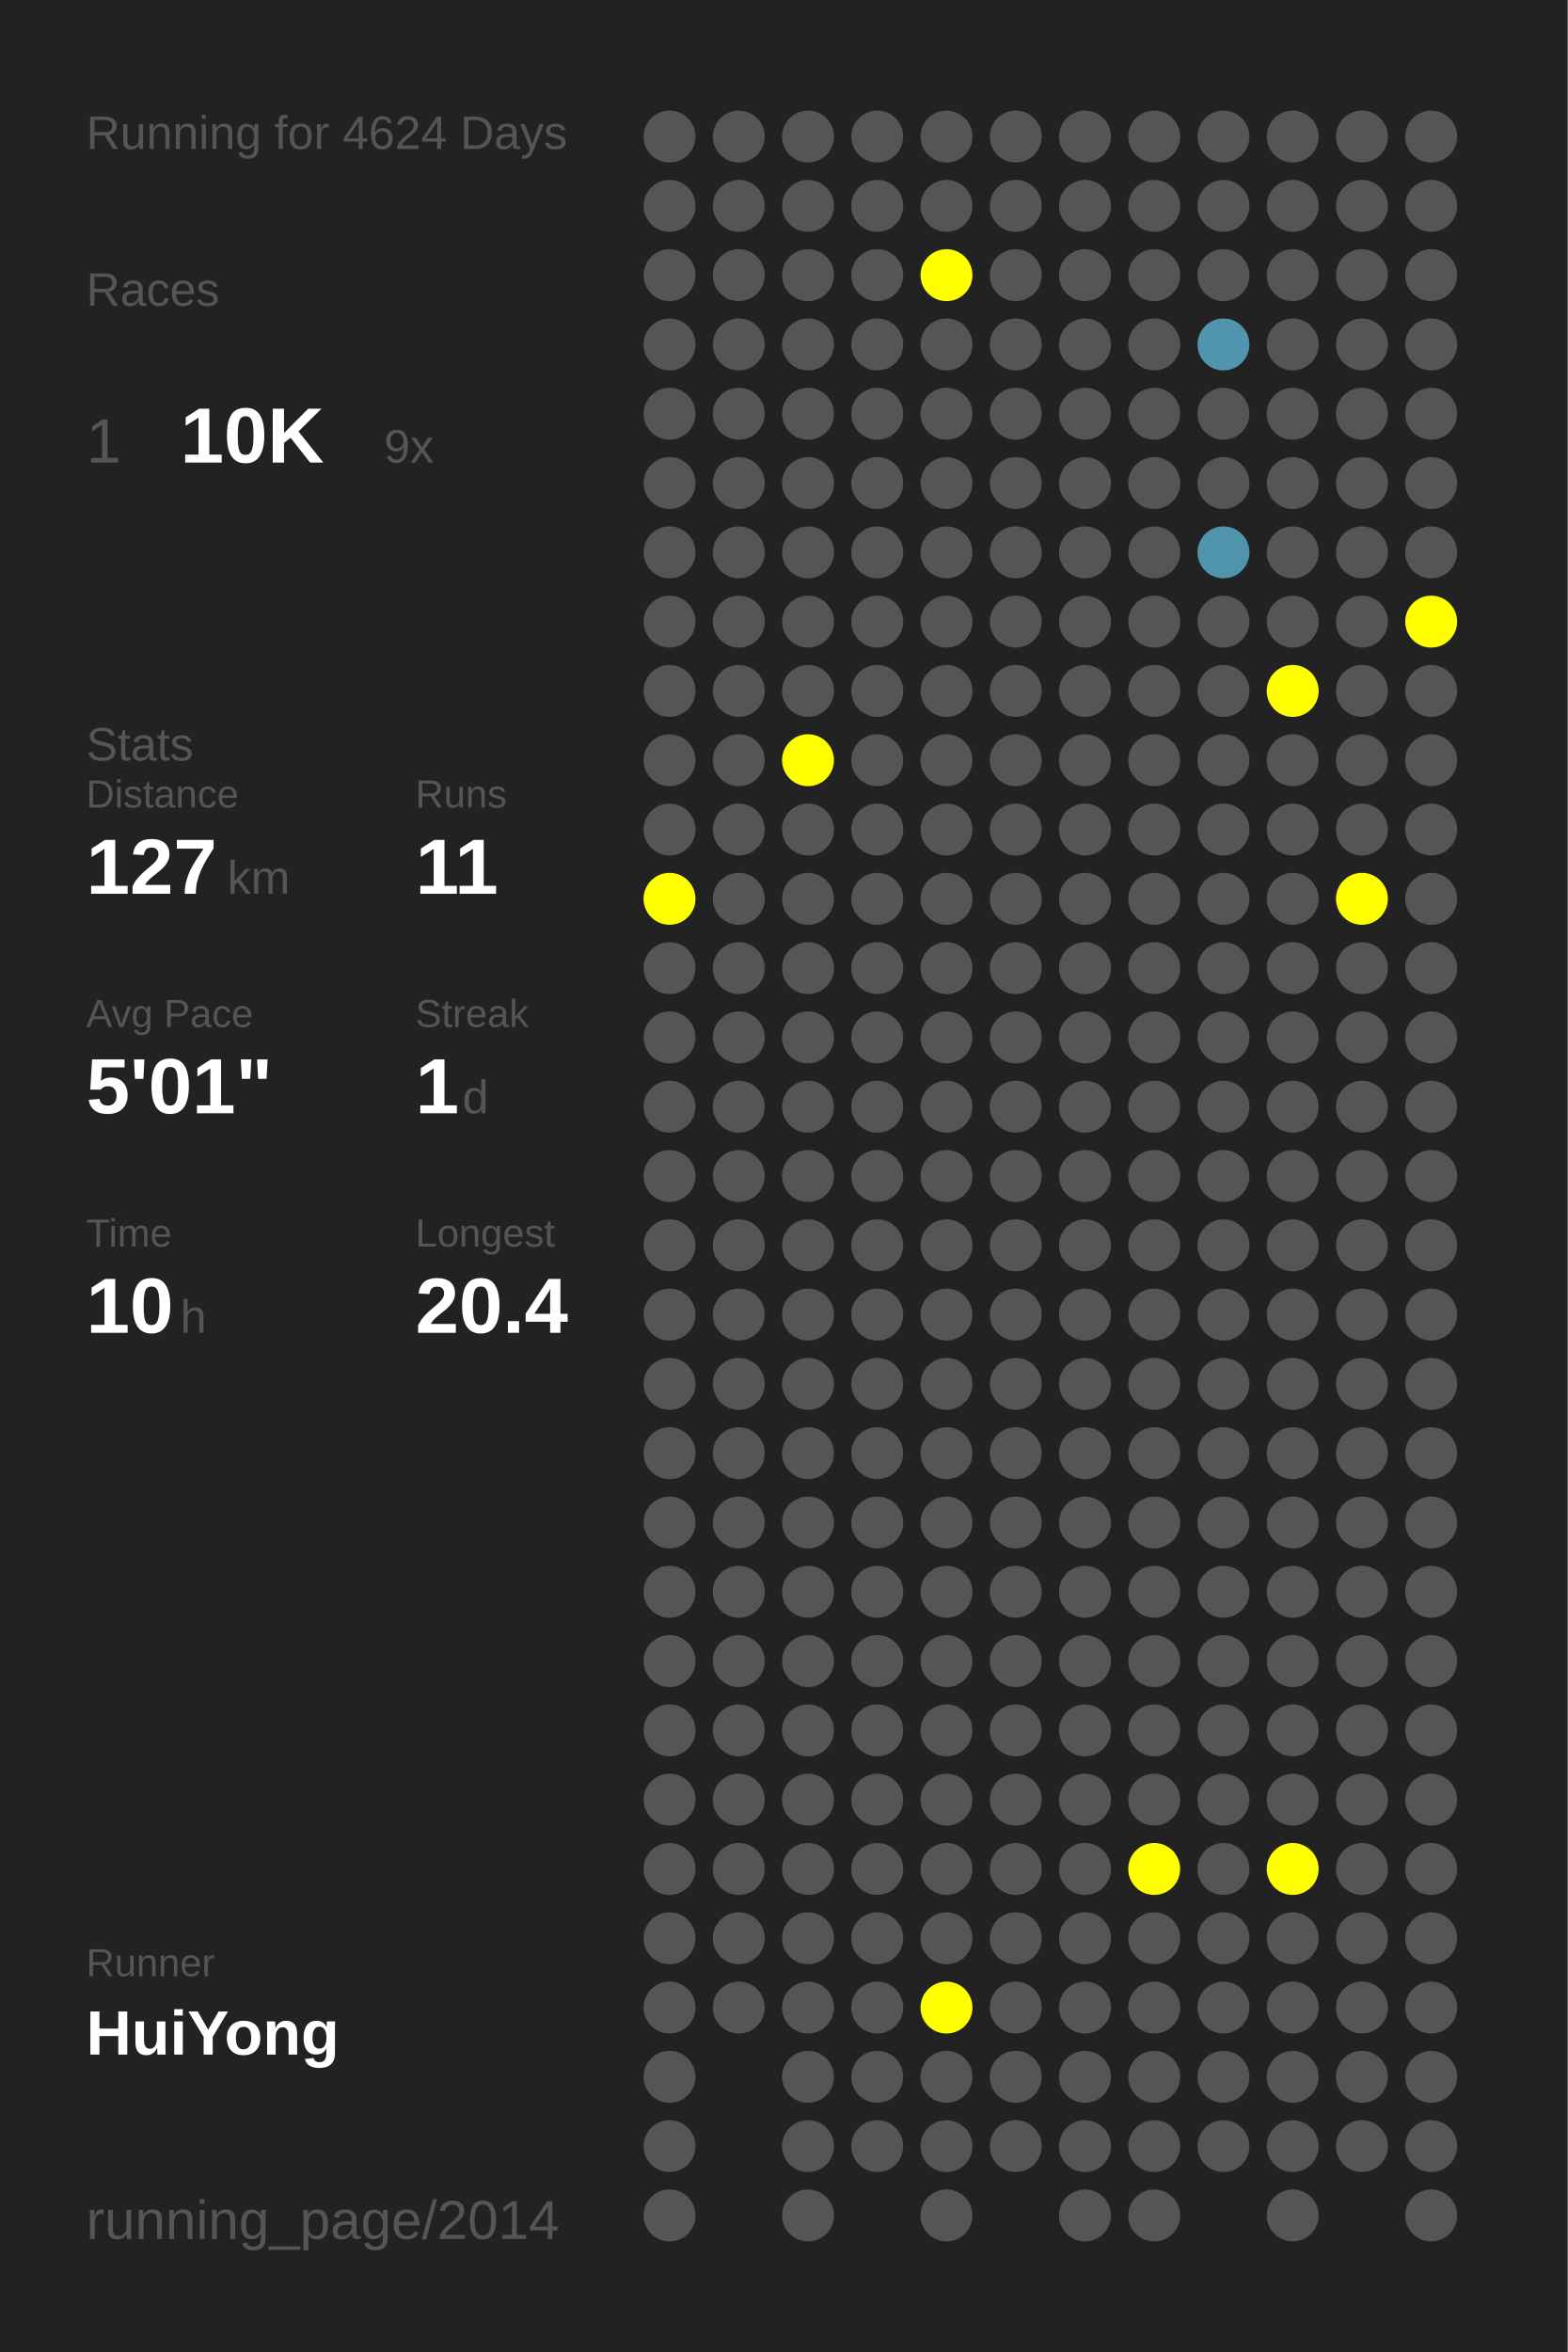
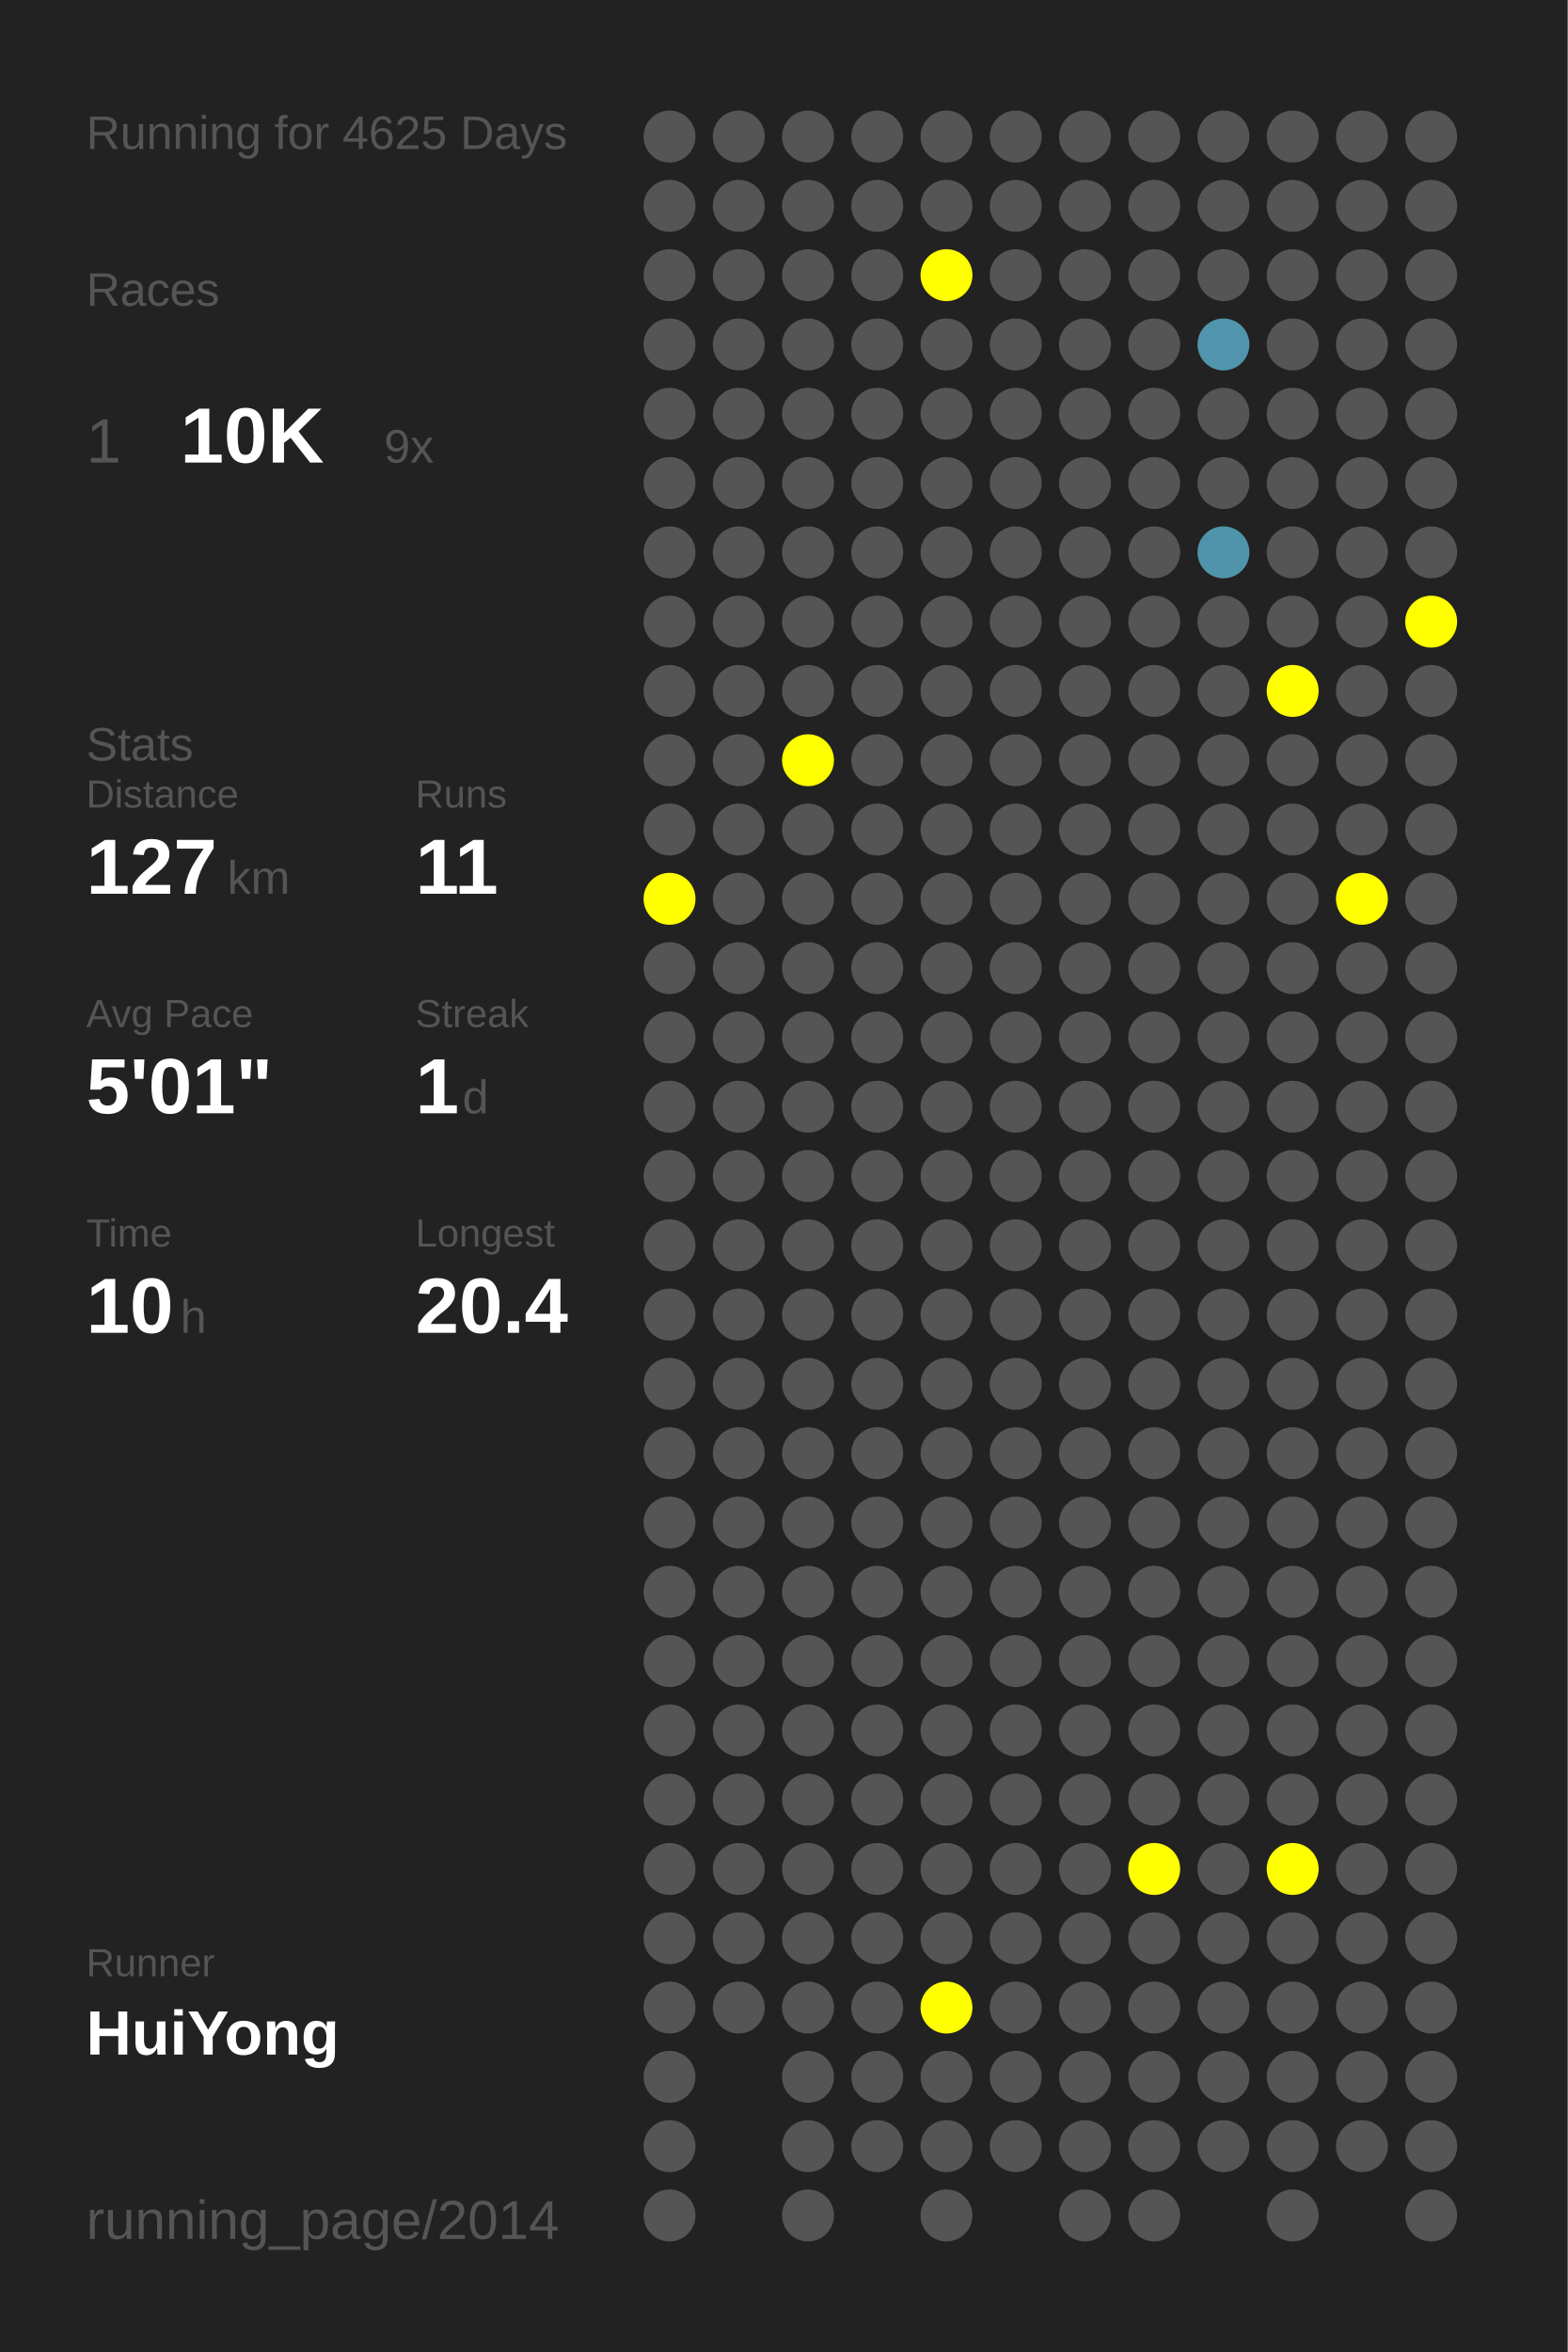
<svg xmlns="http://www.w3.org/2000/svg" baseProfile="full" height="300mm" version="1.1" viewBox="0,0,200,300" width="200mm">
  <defs />
  <rect fill="#222222" height="300" width="200" x="0" y="0" />
-   <text fill="#555555" style="font-size:6px; font-family:Arial;" x="11" y="19">Running for 4624 Days</text>
+   <text fill="#555555" style="font-size:6px; font-family:Arial;" x="11" y="19">Running for 4625 Days</text>
  <text fill="#555555" style="font-size:6px; font-family:Arial;" x="11" y="39">Races</text>
  <text fill="#555555" style="font-size:8px; font-family:Arial;" x="11" y="59">1</text>
  <text fill="#FFFFFF" style="font-size:10px; font-family:Arial; font-weight:bold;" x="23" y="59">10K</text>
  <text fill="#555555" style="font-size:6px; font-family:Arial;" x="49" y="59">9x</text>
  <text fill="#555555" style="font-size:6px; font-family:Arial;" x="11" y="97">Stats</text>
  <text fill="#555555" style="font-size:5px; font-family:Arial;" x="11" y="103">Distance</text>
  <text fill="#FFFFFF" style="font-size:10px; font-family:Arial; font-weight:bold;" x="11" y="114">127</text>
  <text fill="#555555" style="font-size:6px; font-family:Arial;" x="29" y="114">km</text>
  <text fill="#555555" style="font-size:5px; font-family:Arial;" x="53" y="103">Runs</text>
  <text fill="#FFFFFF" style="font-size:10px; font-family:Arial; font-weight:bold;" x="53" y="114">11</text>
  <text fill="#555555" style="font-size:5px; font-family:Arial;" x="11" y="131">Avg Pace</text>
  <text fill="#FFFFFF" style="font-size:10px; font-family:Arial; font-weight:bold;" x="11" y="142">5'01"</text>
  <text fill="#555555" style="font-size:5px; font-family:Arial;" x="53" y="131">Streak</text>
  <text fill="#FFFFFF" style="font-size:10px; font-family:Arial; font-weight:bold;" x="53" y="142">1</text>
  <text fill="#555555" style="font-size:6px; font-family:Arial;" x="59" y="142">d</text>
  <text fill="#555555" style="font-size:5px; font-family:Arial;" x="11" y="159">Time</text>
  <text fill="#FFFFFF" style="font-size:10px; font-family:Arial; font-weight:bold;" x="11" y="170">10</text>
  <text fill="#555555" style="font-size:6px; font-family:Arial;" x="23" y="170">h</text>
  <text fill="#555555" style="font-size:5px; font-family:Arial;" x="53" y="159">Longest</text>
  <text fill="#FFFFFF" style="font-size:10px; font-family:Arial; font-weight:bold;" x="53" y="170">20.4</text>
  <text fill="#555555" style="font-size:5px; font-family:Arial;" x="11" y="252.065">Runner</text>
  <text fill="#FFFFFF" style="font-size:8px; font-family:Arial; font-weight:bold;" x="11" y="262.065">HuiYong</text>
  <text fill="#555555" style="font-size:7px; font-family:Arial;" x="11" y="285.581">running_page/2014</text>
  <circle cx="85.417" cy="17.419" fill="#555555" r="3.312" />
  <circle cx="85.417" cy="26.258" fill="#555555" r="3.312" />
  <circle cx="85.417" cy="35.097" fill="#555555" r="3.312" />
  <circle cx="85.417" cy="43.935" fill="#555555" r="3.312" />
  <circle cx="85.417" cy="52.774" fill="#555555" r="3.312" />
  <circle cx="85.417" cy="61.613" fill="#555555" r="3.312" />
  <circle cx="85.417" cy="70.452" fill="#555555" r="3.312" />
  <circle cx="85.417" cy="79.29" fill="#555555" r="3.312" />
  <circle cx="85.417" cy="88.129" fill="#555555" r="3.312" />
  <circle cx="85.417" cy="96.968" fill="#555555" r="3.312" />
  <circle cx="85.417" cy="105.806" fill="#555555" r="3.312" />
  <circle cx="85.417" cy="114.645" fill="#FFFF00" r="3.312" />
  <circle cx="85.417" cy="123.484" fill="#555555" r="3.312" />
  <circle cx="85.417" cy="132.323" fill="#555555" r="3.312" />
  <circle cx="85.417" cy="141.161" fill="#555555" r="3.312" />
  <circle cx="85.417" cy="150" fill="#555555" r="3.312" />
  <circle cx="85.417" cy="158.839" fill="#555555" r="3.312" />
  <circle cx="85.417" cy="167.677" fill="#555555" r="3.312" />
  <circle cx="85.417" cy="176.516" fill="#555555" r="3.312" />
  <circle cx="85.417" cy="185.355" fill="#555555" r="3.312" />
  <circle cx="85.417" cy="194.194" fill="#555555" r="3.312" />
  <circle cx="85.417" cy="203.032" fill="#555555" r="3.312" />
  <circle cx="85.417" cy="211.871" fill="#555555" r="3.312" />
  <circle cx="85.417" cy="220.71" fill="#555555" r="3.312" />
  <circle cx="85.417" cy="229.548" fill="#555555" r="3.312" />
  <circle cx="85.417" cy="238.387" fill="#555555" r="3.312" />
  <circle cx="85.417" cy="247.226" fill="#555555" r="3.312" />
  <circle cx="85.417" cy="256.065" fill="#555555" r="3.312" />
  <circle cx="85.417" cy="264.903" fill="#555555" r="3.312" />
  <circle cx="85.417" cy="273.742" fill="#555555" r="3.312" />
  <circle cx="85.417" cy="282.581" fill="#555555" r="3.312" />
  <circle cx="94.25" cy="17.419" fill="#555555" r="3.312" />
  <circle cx="94.25" cy="26.258" fill="#555555" r="3.312" />
  <circle cx="94.25" cy="35.097" fill="#555555" r="3.312" />
  <circle cx="94.25" cy="43.935" fill="#555555" r="3.312" />
  <circle cx="94.25" cy="52.774" fill="#555555" r="3.312" />
  <circle cx="94.25" cy="61.613" fill="#555555" r="3.312" />
  <circle cx="94.25" cy="70.452" fill="#555555" r="3.312" />
  <circle cx="94.25" cy="79.29" fill="#555555" r="3.312" />
  <circle cx="94.25" cy="88.129" fill="#555555" r="3.312" />
  <circle cx="94.25" cy="96.968" fill="#555555" r="3.312" />
  <circle cx="94.25" cy="105.806" fill="#555555" r="3.312" />
  <circle cx="94.25" cy="114.645" fill="#555555" r="3.312" />
  <circle cx="94.25" cy="123.484" fill="#555555" r="3.312" />
  <circle cx="94.25" cy="132.323" fill="#555555" r="3.312" />
  <circle cx="94.25" cy="141.161" fill="#555555" r="3.312" />
  <circle cx="94.25" cy="150" fill="#555555" r="3.312" />
  <circle cx="94.25" cy="158.839" fill="#555555" r="3.312" />
  <circle cx="94.25" cy="167.677" fill="#555555" r="3.312" />
  <circle cx="94.25" cy="176.516" fill="#555555" r="3.312" />
  <circle cx="94.25" cy="185.355" fill="#555555" r="3.312" />
  <circle cx="94.25" cy="194.194" fill="#555555" r="3.312" />
  <circle cx="94.25" cy="203.032" fill="#555555" r="3.312" />
  <circle cx="94.25" cy="211.871" fill="#555555" r="3.312" />
  <circle cx="94.25" cy="220.71" fill="#555555" r="3.312" />
  <circle cx="94.25" cy="229.548" fill="#555555" r="3.312" />
  <circle cx="94.25" cy="238.387" fill="#555555" r="3.312" />
  <circle cx="94.25" cy="247.226" fill="#555555" r="3.312" />
  <circle cx="94.25" cy="256.065" fill="#555555" r="3.312" />
  <circle cx="103.083" cy="17.419" fill="#555555" r="3.312" />
  <circle cx="103.083" cy="26.258" fill="#555555" r="3.312" />
  <circle cx="103.083" cy="35.097" fill="#555555" r="3.312" />
  <circle cx="103.083" cy="43.935" fill="#555555" r="3.312" />
  <circle cx="103.083" cy="52.774" fill="#555555" r="3.312" />
  <circle cx="103.083" cy="61.613" fill="#555555" r="3.312" />
  <circle cx="103.083" cy="70.452" fill="#555555" r="3.312" />
  <circle cx="103.083" cy="79.29" fill="#555555" r="3.312" />
  <circle cx="103.083" cy="88.129" fill="#555555" r="3.312" />
  <circle cx="103.083" cy="96.968" fill="#FFFF00" r="3.312" />
  <circle cx="103.083" cy="105.806" fill="#555555" r="3.312" />
  <circle cx="103.083" cy="114.645" fill="#555555" r="3.312" />
  <circle cx="103.083" cy="123.484" fill="#555555" r="3.312" />
  <circle cx="103.083" cy="132.323" fill="#555555" r="3.312" />
  <circle cx="103.083" cy="141.161" fill="#555555" r="3.312" />
  <circle cx="103.083" cy="150" fill="#555555" r="3.312" />
  <circle cx="103.083" cy="158.839" fill="#555555" r="3.312" />
  <circle cx="103.083" cy="167.677" fill="#555555" r="3.312" />
  <circle cx="103.083" cy="176.516" fill="#555555" r="3.312" />
  <circle cx="103.083" cy="185.355" fill="#555555" r="3.312" />
  <circle cx="103.083" cy="194.194" fill="#555555" r="3.312" />
  <circle cx="103.083" cy="203.032" fill="#555555" r="3.312" />
  <circle cx="103.083" cy="211.871" fill="#555555" r="3.312" />
  <circle cx="103.083" cy="220.71" fill="#555555" r="3.312" />
  <circle cx="103.083" cy="229.548" fill="#555555" r="3.312" />
  <circle cx="103.083" cy="238.387" fill="#555555" r="3.312" />
  <circle cx="103.083" cy="247.226" fill="#555555" r="3.312" />
  <circle cx="103.083" cy="256.065" fill="#555555" r="3.312" />
  <circle cx="103.083" cy="264.903" fill="#555555" r="3.312" />
  <circle cx="103.083" cy="273.742" fill="#555555" r="3.312" />
  <circle cx="103.083" cy="282.581" fill="#555555" r="3.312" />
  <circle cx="111.917" cy="17.419" fill="#555555" r="3.312" />
  <circle cx="111.917" cy="26.258" fill="#555555" r="3.312" />
  <circle cx="111.917" cy="35.097" fill="#555555" r="3.312" />
  <circle cx="111.917" cy="43.935" fill="#555555" r="3.312" />
  <circle cx="111.917" cy="52.774" fill="#555555" r="3.312" />
  <circle cx="111.917" cy="61.613" fill="#555555" r="3.312" />
  <circle cx="111.917" cy="70.452" fill="#555555" r="3.312" />
  <circle cx="111.917" cy="79.29" fill="#555555" r="3.312" />
  <circle cx="111.917" cy="88.129" fill="#555555" r="3.312" />
  <circle cx="111.917" cy="96.968" fill="#555555" r="3.312" />
  <circle cx="111.917" cy="105.806" fill="#555555" r="3.312" />
  <circle cx="111.917" cy="114.645" fill="#555555" r="3.312" />
  <circle cx="111.917" cy="123.484" fill="#555555" r="3.312" />
  <circle cx="111.917" cy="132.323" fill="#555555" r="3.312" />
  <circle cx="111.917" cy="141.161" fill="#555555" r="3.312" />
  <circle cx="111.917" cy="150" fill="#555555" r="3.312" />
  <circle cx="111.917" cy="158.839" fill="#555555" r="3.312" />
  <circle cx="111.917" cy="167.677" fill="#555555" r="3.312" />
  <circle cx="111.917" cy="176.516" fill="#555555" r="3.312" />
  <circle cx="111.917" cy="185.355" fill="#555555" r="3.312" />
  <circle cx="111.917" cy="194.194" fill="#555555" r="3.312" />
  <circle cx="111.917" cy="203.032" fill="#555555" r="3.312" />
  <circle cx="111.917" cy="211.871" fill="#555555" r="3.312" />
  <circle cx="111.917" cy="220.71" fill="#555555" r="3.312" />
  <circle cx="111.917" cy="229.548" fill="#555555" r="3.312" />
  <circle cx="111.917" cy="238.387" fill="#555555" r="3.312" />
  <circle cx="111.917" cy="247.226" fill="#555555" r="3.312" />
  <circle cx="111.917" cy="256.065" fill="#555555" r="3.312" />
  <circle cx="111.917" cy="264.903" fill="#555555" r="3.312" />
  <circle cx="111.917" cy="273.742" fill="#555555" r="3.312" />
  <circle cx="120.75" cy="17.419" fill="#555555" r="3.312" />
  <circle cx="120.75" cy="26.258" fill="#555555" r="3.312" />
  <circle cx="120.75" cy="35.097" fill="#FFFF00" r="3.312" />
  <circle cx="120.75" cy="43.935" fill="#555555" r="3.312" />
  <circle cx="120.75" cy="52.774" fill="#555555" r="3.312" />
  <circle cx="120.75" cy="61.613" fill="#555555" r="3.312" />
  <circle cx="120.75" cy="70.452" fill="#555555" r="3.312" />
  <circle cx="120.75" cy="79.29" fill="#555555" r="3.312" />
  <circle cx="120.75" cy="88.129" fill="#555555" r="3.312" />
  <circle cx="120.75" cy="96.968" fill="#555555" r="3.312" />
  <circle cx="120.75" cy="105.806" fill="#555555" r="3.312" />
  <circle cx="120.75" cy="114.645" fill="#555555" r="3.312" />
  <circle cx="120.75" cy="123.484" fill="#555555" r="3.312" />
  <circle cx="120.75" cy="132.323" fill="#555555" r="3.312" />
  <circle cx="120.75" cy="141.161" fill="#555555" r="3.312" />
  <circle cx="120.75" cy="150" fill="#555555" r="3.312" />
  <circle cx="120.75" cy="158.839" fill="#555555" r="3.312" />
  <circle cx="120.75" cy="167.677" fill="#555555" r="3.312" />
  <circle cx="120.75" cy="176.516" fill="#555555" r="3.312" />
  <circle cx="120.75" cy="185.355" fill="#555555" r="3.312" />
  <circle cx="120.75" cy="194.194" fill="#555555" r="3.312" />
  <circle cx="120.75" cy="203.032" fill="#555555" r="3.312" />
  <circle cx="120.75" cy="211.871" fill="#555555" r="3.312" />
  <circle cx="120.75" cy="220.71" fill="#555555" r="3.312" />
  <circle cx="120.75" cy="229.548" fill="#555555" r="3.312" />
  <circle cx="120.75" cy="238.387" fill="#555555" r="3.312" />
  <circle cx="120.75" cy="247.226" fill="#555555" r="3.312" />
  <circle cx="120.75" cy="256.065" fill="#FFFF00" r="3.312" />
  <circle cx="120.75" cy="264.903" fill="#555555" r="3.312" />
  <circle cx="120.75" cy="273.742" fill="#555555" r="3.312" />
  <circle cx="120.75" cy="282.581" fill="#555555" r="3.312" />
  <circle cx="129.583" cy="17.419" fill="#555555" r="3.312" />
  <circle cx="129.583" cy="26.258" fill="#555555" r="3.312" />
  <circle cx="129.583" cy="35.097" fill="#555555" r="3.312" />
  <circle cx="129.583" cy="43.935" fill="#555555" r="3.312" />
  <circle cx="129.583" cy="52.774" fill="#555555" r="3.312" />
  <circle cx="129.583" cy="61.613" fill="#555555" r="3.312" />
  <circle cx="129.583" cy="70.452" fill="#555555" r="3.312" />
  <circle cx="129.583" cy="79.29" fill="#555555" r="3.312" />
  <circle cx="129.583" cy="88.129" fill="#555555" r="3.312" />
  <circle cx="129.583" cy="96.968" fill="#555555" r="3.312" />
  <circle cx="129.583" cy="105.806" fill="#555555" r="3.312" />
  <circle cx="129.583" cy="114.645" fill="#555555" r="3.312" />
  <circle cx="129.583" cy="123.484" fill="#555555" r="3.312" />
  <circle cx="129.583" cy="132.323" fill="#555555" r="3.312" />
  <circle cx="129.583" cy="141.161" fill="#555555" r="3.312" />
  <circle cx="129.583" cy="150" fill="#555555" r="3.312" />
  <circle cx="129.583" cy="158.839" fill="#555555" r="3.312" />
  <circle cx="129.583" cy="167.677" fill="#555555" r="3.312" />
  <circle cx="129.583" cy="176.516" fill="#555555" r="3.312" />
  <circle cx="129.583" cy="185.355" fill="#555555" r="3.312" />
  <circle cx="129.583" cy="194.194" fill="#555555" r="3.312" />
  <circle cx="129.583" cy="203.032" fill="#555555" r="3.312" />
  <circle cx="129.583" cy="211.871" fill="#555555" r="3.312" />
  <circle cx="129.583" cy="220.71" fill="#555555" r="3.312" />
  <circle cx="129.583" cy="229.548" fill="#555555" r="3.312" />
  <circle cx="129.583" cy="238.387" fill="#555555" r="3.312" />
  <circle cx="129.583" cy="247.226" fill="#555555" r="3.312" />
  <circle cx="129.583" cy="256.065" fill="#555555" r="3.312" />
  <circle cx="129.583" cy="264.903" fill="#555555" r="3.312" />
  <circle cx="129.583" cy="273.742" fill="#555555" r="3.312" />
  <circle cx="138.417" cy="17.419" fill="#555555" r="3.312" />
  <circle cx="138.417" cy="26.258" fill="#555555" r="3.312" />
  <circle cx="138.417" cy="35.097" fill="#555555" r="3.312" />
  <circle cx="138.417" cy="43.935" fill="#555555" r="3.312" />
  <circle cx="138.417" cy="52.774" fill="#555555" r="3.312" />
  <circle cx="138.417" cy="61.613" fill="#555555" r="3.312" />
  <circle cx="138.417" cy="70.452" fill="#555555" r="3.312" />
  <circle cx="138.417" cy="79.29" fill="#555555" r="3.312" />
  <circle cx="138.417" cy="88.129" fill="#555555" r="3.312" />
  <circle cx="138.417" cy="96.968" fill="#555555" r="3.312" />
  <circle cx="138.417" cy="105.806" fill="#555555" r="3.312" />
  <circle cx="138.417" cy="114.645" fill="#555555" r="3.312" />
  <circle cx="138.417" cy="123.484" fill="#555555" r="3.312" />
  <circle cx="138.417" cy="132.323" fill="#555555" r="3.312" />
  <circle cx="138.417" cy="141.161" fill="#555555" r="3.312" />
  <circle cx="138.417" cy="150" fill="#555555" r="3.312" />
  <circle cx="138.417" cy="158.839" fill="#555555" r="3.312" />
  <circle cx="138.417" cy="167.677" fill="#555555" r="3.312" />
  <circle cx="138.417" cy="176.516" fill="#555555" r="3.312" />
  <circle cx="138.417" cy="185.355" fill="#555555" r="3.312" />
  <circle cx="138.417" cy="194.194" fill="#555555" r="3.312" />
  <circle cx="138.417" cy="203.032" fill="#555555" r="3.312" />
  <circle cx="138.417" cy="211.871" fill="#555555" r="3.312" />
  <circle cx="138.417" cy="220.71" fill="#555555" r="3.312" />
  <circle cx="138.417" cy="229.548" fill="#555555" r="3.312" />
  <circle cx="138.417" cy="238.387" fill="#555555" r="3.312" />
  <circle cx="138.417" cy="247.226" fill="#555555" r="3.312" />
  <circle cx="138.417" cy="256.065" fill="#555555" r="3.312" />
  <circle cx="138.417" cy="264.903" fill="#555555" r="3.312" />
  <circle cx="138.417" cy="273.742" fill="#555555" r="3.312" />
  <circle cx="138.417" cy="282.581" fill="#555555" r="3.312" />
  <circle cx="147.25" cy="17.419" fill="#555555" r="3.312" />
  <circle cx="147.25" cy="26.258" fill="#555555" r="3.312" />
  <circle cx="147.25" cy="35.097" fill="#555555" r="3.312" />
  <circle cx="147.25" cy="43.935" fill="#555555" r="3.312" />
  <circle cx="147.25" cy="52.774" fill="#555555" r="3.312" />
  <circle cx="147.25" cy="61.613" fill="#555555" r="3.312" />
  <circle cx="147.25" cy="70.452" fill="#555555" r="3.312" />
  <circle cx="147.25" cy="79.29" fill="#555555" r="3.312" />
  <circle cx="147.25" cy="88.129" fill="#555555" r="3.312" />
  <circle cx="147.25" cy="96.968" fill="#555555" r="3.312" />
  <circle cx="147.25" cy="105.806" fill="#555555" r="3.312" />
  <circle cx="147.25" cy="114.645" fill="#555555" r="3.312" />
  <circle cx="147.25" cy="123.484" fill="#555555" r="3.312" />
  <circle cx="147.25" cy="132.323" fill="#555555" r="3.312" />
  <circle cx="147.25" cy="141.161" fill="#555555" r="3.312" />
  <circle cx="147.25" cy="150" fill="#555555" r="3.312" />
  <circle cx="147.25" cy="158.839" fill="#555555" r="3.312" />
  <circle cx="147.25" cy="167.677" fill="#555555" r="3.312" />
  <circle cx="147.25" cy="176.516" fill="#555555" r="3.312" />
  <circle cx="147.25" cy="185.355" fill="#555555" r="3.312" />
  <circle cx="147.25" cy="194.194" fill="#555555" r="3.312" />
  <circle cx="147.25" cy="203.032" fill="#555555" r="3.312" />
  <circle cx="147.25" cy="211.871" fill="#555555" r="3.312" />
  <circle cx="147.25" cy="220.71" fill="#555555" r="3.312" />
  <circle cx="147.25" cy="229.548" fill="#555555" r="3.312" />
  <circle cx="147.25" cy="238.387" fill="#FFFF00" r="3.312" />
  <circle cx="147.25" cy="247.226" fill="#555555" r="3.312" />
  <circle cx="147.25" cy="256.065" fill="#555555" r="3.312" />
  <circle cx="147.25" cy="264.903" fill="#555555" r="3.312" />
  <circle cx="147.25" cy="273.742" fill="#555555" r="3.312" />
  <circle cx="147.25" cy="282.581" fill="#555555" r="3.312" />
  <circle cx="156.083" cy="17.419" fill="#555555" r="3.312" />
  <circle cx="156.083" cy="26.258" fill="#555555" r="3.312" />
  <circle cx="156.083" cy="35.097" fill="#555555" r="3.312" />
  <circle cx="156.083" cy="43.935" fill="#5095ad" r="3.312" />
  <circle cx="156.083" cy="52.774" fill="#555555" r="3.312" />
  <circle cx="156.083" cy="61.613" fill="#555555" r="3.312" />
  <circle cx="156.083" cy="70.452" fill="#5094ab" r="3.312" />
  <circle cx="156.083" cy="79.29" fill="#555555" r="3.312" />
  <circle cx="156.083" cy="88.129" fill="#555555" r="3.312" />
  <circle cx="156.083" cy="96.968" fill="#555555" r="3.312" />
  <circle cx="156.083" cy="105.806" fill="#555555" r="3.312" />
  <circle cx="156.083" cy="114.645" fill="#555555" r="3.312" />
  <circle cx="156.083" cy="123.484" fill="#555555" r="3.312" />
  <circle cx="156.083" cy="132.323" fill="#555555" r="3.312" />
  <circle cx="156.083" cy="141.161" fill="#555555" r="3.312" />
  <circle cx="156.083" cy="150" fill="#555555" r="3.312" />
  <circle cx="156.083" cy="158.839" fill="#555555" r="3.312" />
  <circle cx="156.083" cy="167.677" fill="#555555" r="3.312" />
  <circle cx="156.083" cy="176.516" fill="#555555" r="3.312" />
  <circle cx="156.083" cy="185.355" fill="#555555" r="3.312" />
  <circle cx="156.083" cy="194.194" fill="#555555" r="3.312" />
  <circle cx="156.083" cy="203.032" fill="#555555" r="3.312" />
  <circle cx="156.083" cy="211.871" fill="#555555" r="3.312" />
  <circle cx="156.083" cy="220.71" fill="#555555" r="3.312" />
  <circle cx="156.083" cy="229.548" fill="#555555" r="3.312" />
  <circle cx="156.083" cy="238.387" fill="#555555" r="3.312" />
  <circle cx="156.083" cy="247.226" fill="#555555" r="3.312" />
  <circle cx="156.083" cy="256.065" fill="#555555" r="3.312" />
  <circle cx="156.083" cy="264.903" fill="#555555" r="3.312" />
  <circle cx="156.083" cy="273.742" fill="#555555" r="3.312" />
  <circle cx="164.917" cy="17.419" fill="#555555" r="3.312" />
  <circle cx="164.917" cy="26.258" fill="#555555" r="3.312" />
  <circle cx="164.917" cy="35.097" fill="#555555" r="3.312" />
  <circle cx="164.917" cy="43.935" fill="#555555" r="3.312" />
  <circle cx="164.917" cy="52.774" fill="#555555" r="3.312" />
  <circle cx="164.917" cy="61.613" fill="#555555" r="3.312" />
  <circle cx="164.917" cy="70.452" fill="#555555" r="3.312" />
  <circle cx="164.917" cy="79.29" fill="#555555" r="3.312" />
  <circle cx="164.917" cy="88.129" fill="#FFFF00" r="3.312" />
  <circle cx="164.917" cy="96.968" fill="#555555" r="3.312" />
  <circle cx="164.917" cy="105.806" fill="#555555" r="3.312" />
  <circle cx="164.917" cy="114.645" fill="#555555" r="3.312" />
  <circle cx="164.917" cy="123.484" fill="#555555" r="3.312" />
  <circle cx="164.917" cy="132.323" fill="#555555" r="3.312" />
  <circle cx="164.917" cy="141.161" fill="#555555" r="3.312" />
  <circle cx="164.917" cy="150" fill="#555555" r="3.312" />
  <circle cx="164.917" cy="158.839" fill="#555555" r="3.312" />
  <circle cx="164.917" cy="167.677" fill="#555555" r="3.312" />
  <circle cx="164.917" cy="176.516" fill="#555555" r="3.312" />
  <circle cx="164.917" cy="185.355" fill="#555555" r="3.312" />
  <circle cx="164.917" cy="194.194" fill="#555555" r="3.312" />
  <circle cx="164.917" cy="203.032" fill="#555555" r="3.312" />
  <circle cx="164.917" cy="211.871" fill="#555555" r="3.312" />
  <circle cx="164.917" cy="220.71" fill="#555555" r="3.312" />
  <circle cx="164.917" cy="229.548" fill="#555555" r="3.312" />
  <circle cx="164.917" cy="238.387" fill="#FFFF00" r="3.312" />
  <circle cx="164.917" cy="247.226" fill="#555555" r="3.312" />
  <circle cx="164.917" cy="256.065" fill="#555555" r="3.312" />
  <circle cx="164.917" cy="264.903" fill="#555555" r="3.312" />
  <circle cx="164.917" cy="273.742" fill="#555555" r="3.312" />
  <circle cx="164.917" cy="282.581" fill="#555555" r="3.312" />
  <circle cx="173.75" cy="17.419" fill="#555555" r="3.312" />
  <circle cx="173.75" cy="26.258" fill="#555555" r="3.312" />
  <circle cx="173.75" cy="35.097" fill="#555555" r="3.312" />
  <circle cx="173.75" cy="43.935" fill="#555555" r="3.312" />
  <circle cx="173.75" cy="52.774" fill="#555555" r="3.312" />
  <circle cx="173.75" cy="61.613" fill="#555555" r="3.312" />
  <circle cx="173.75" cy="70.452" fill="#555555" r="3.312" />
  <circle cx="173.75" cy="79.29" fill="#555555" r="3.312" />
  <circle cx="173.75" cy="88.129" fill="#555555" r="3.312" />
  <circle cx="173.75" cy="96.968" fill="#555555" r="3.312" />
  <circle cx="173.75" cy="105.806" fill="#555555" r="3.312" />
  <circle cx="173.75" cy="114.645" fill="#FFFF00" r="3.312" />
  <circle cx="173.75" cy="123.484" fill="#555555" r="3.312" />
  <circle cx="173.75" cy="132.323" fill="#555555" r="3.312" />
  <circle cx="173.75" cy="141.161" fill="#555555" r="3.312" />
  <circle cx="173.75" cy="150" fill="#555555" r="3.312" />
  <circle cx="173.75" cy="158.839" fill="#555555" r="3.312" />
  <circle cx="173.75" cy="167.677" fill="#555555" r="3.312" />
  <circle cx="173.75" cy="176.516" fill="#555555" r="3.312" />
  <circle cx="173.75" cy="185.355" fill="#555555" r="3.312" />
  <circle cx="173.75" cy="194.194" fill="#555555" r="3.312" />
  <circle cx="173.75" cy="203.032" fill="#555555" r="3.312" />
  <circle cx="173.75" cy="211.871" fill="#555555" r="3.312" />
  <circle cx="173.75" cy="220.71" fill="#555555" r="3.312" />
  <circle cx="173.75" cy="229.548" fill="#555555" r="3.312" />
  <circle cx="173.75" cy="238.387" fill="#555555" r="3.312" />
  <circle cx="173.75" cy="247.226" fill="#555555" r="3.312" />
  <circle cx="173.75" cy="256.065" fill="#555555" r="3.312" />
  <circle cx="173.75" cy="264.903" fill="#555555" r="3.312" />
  <circle cx="173.75" cy="273.742" fill="#555555" r="3.312" />
  <circle cx="182.583" cy="17.419" fill="#555555" r="3.312" />
  <circle cx="182.583" cy="26.258" fill="#555555" r="3.312" />
  <circle cx="182.583" cy="35.097" fill="#555555" r="3.312" />
  <circle cx="182.583" cy="43.935" fill="#555555" r="3.312" />
  <circle cx="182.583" cy="52.774" fill="#555555" r="3.312" />
  <circle cx="182.583" cy="61.613" fill="#555555" r="3.312" />
  <circle cx="182.583" cy="70.452" fill="#555555" r="3.312" />
  <circle cx="182.583" cy="79.29" fill="#FFFF00" r="3.312" />
  <circle cx="182.583" cy="88.129" fill="#555555" r="3.312" />
  <circle cx="182.583" cy="96.968" fill="#555555" r="3.312" />
  <circle cx="182.583" cy="105.806" fill="#555555" r="3.312" />
  <circle cx="182.583" cy="114.645" fill="#555555" r="3.312" />
  <circle cx="182.583" cy="123.484" fill="#555555" r="3.312" />
  <circle cx="182.583" cy="132.323" fill="#555555" r="3.312" />
  <circle cx="182.583" cy="141.161" fill="#555555" r="3.312" />
  <circle cx="182.583" cy="150" fill="#555555" r="3.312" />
  <circle cx="182.583" cy="158.839" fill="#555555" r="3.312" />
  <circle cx="182.583" cy="167.677" fill="#555555" r="3.312" />
  <circle cx="182.583" cy="176.516" fill="#555555" r="3.312" />
  <circle cx="182.583" cy="185.355" fill="#555555" r="3.312" />
  <circle cx="182.583" cy="194.194" fill="#555555" r="3.312" />
  <circle cx="182.583" cy="203.032" fill="#555555" r="3.312" />
  <circle cx="182.583" cy="211.871" fill="#555555" r="3.312" />
  <circle cx="182.583" cy="220.71" fill="#555555" r="3.312" />
  <circle cx="182.583" cy="229.548" fill="#555555" r="3.312" />
  <circle cx="182.583" cy="238.387" fill="#555555" r="3.312" />
  <circle cx="182.583" cy="247.226" fill="#555555" r="3.312" />
  <circle cx="182.583" cy="256.065" fill="#555555" r="3.312" />
  <circle cx="182.583" cy="264.903" fill="#555555" r="3.312" />
  <circle cx="182.583" cy="273.742" fill="#555555" r="3.312" />
  <circle cx="182.583" cy="282.581" fill="#555555" r="3.312" />
</svg>
